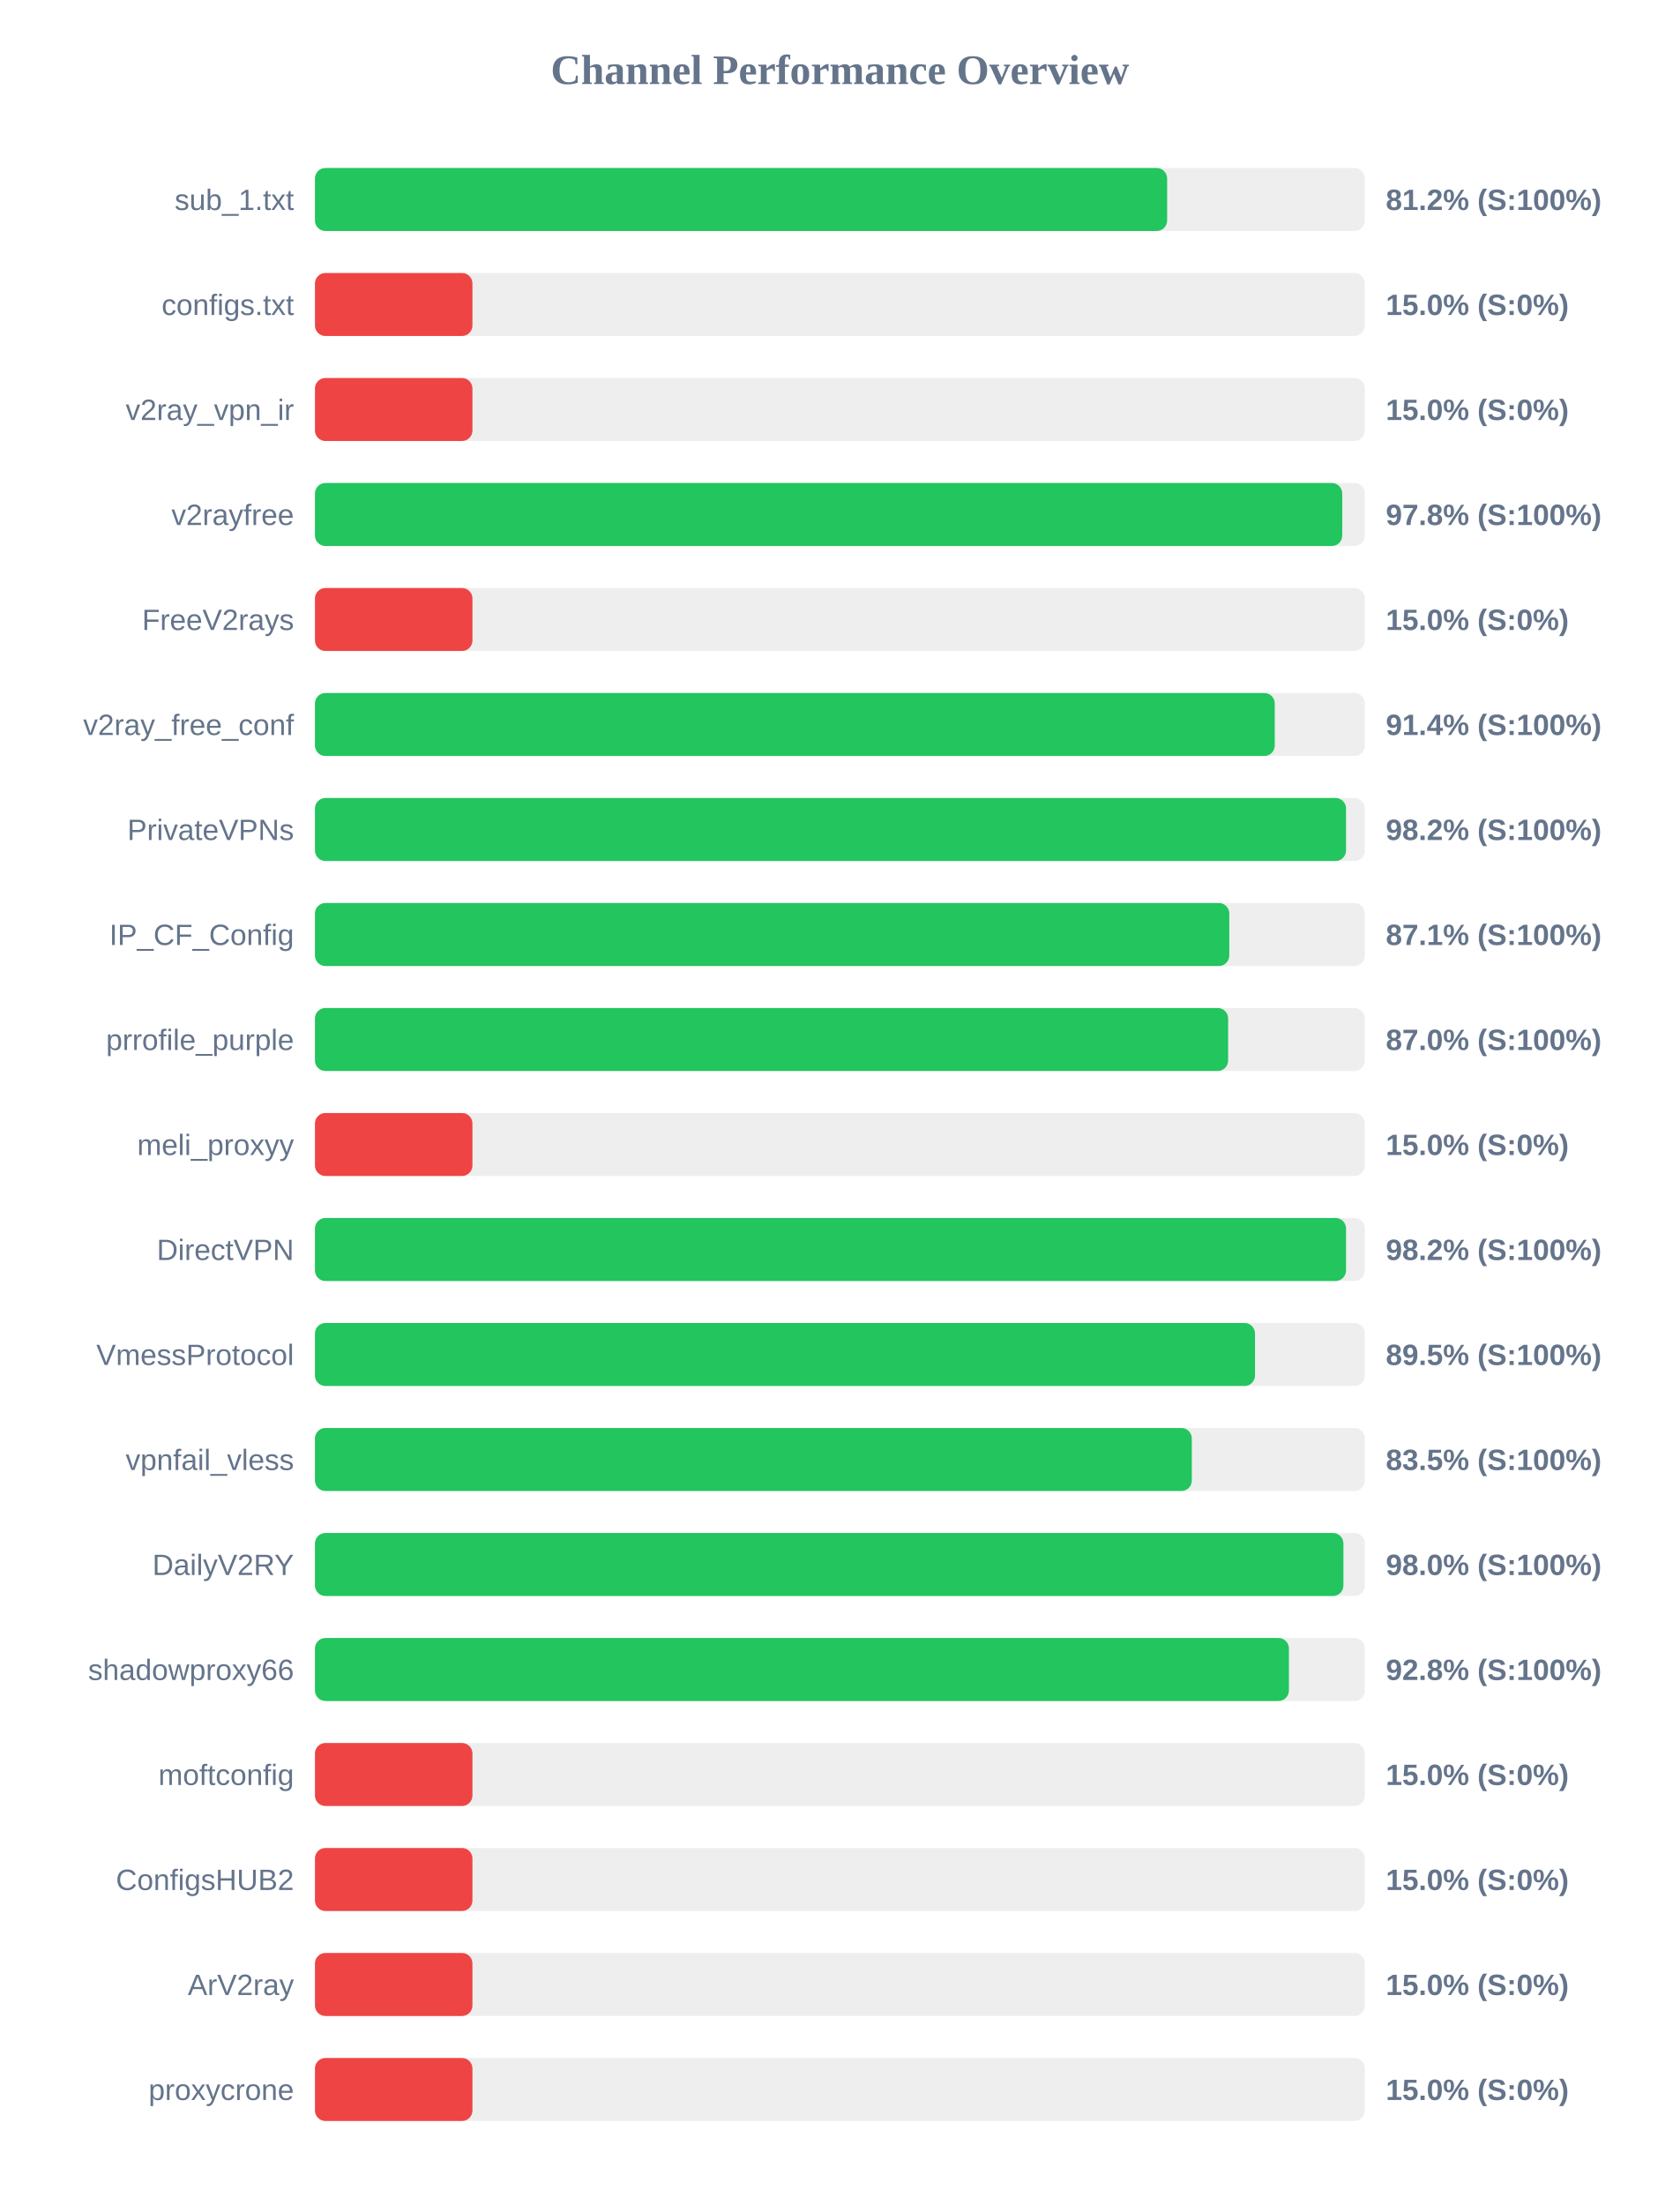
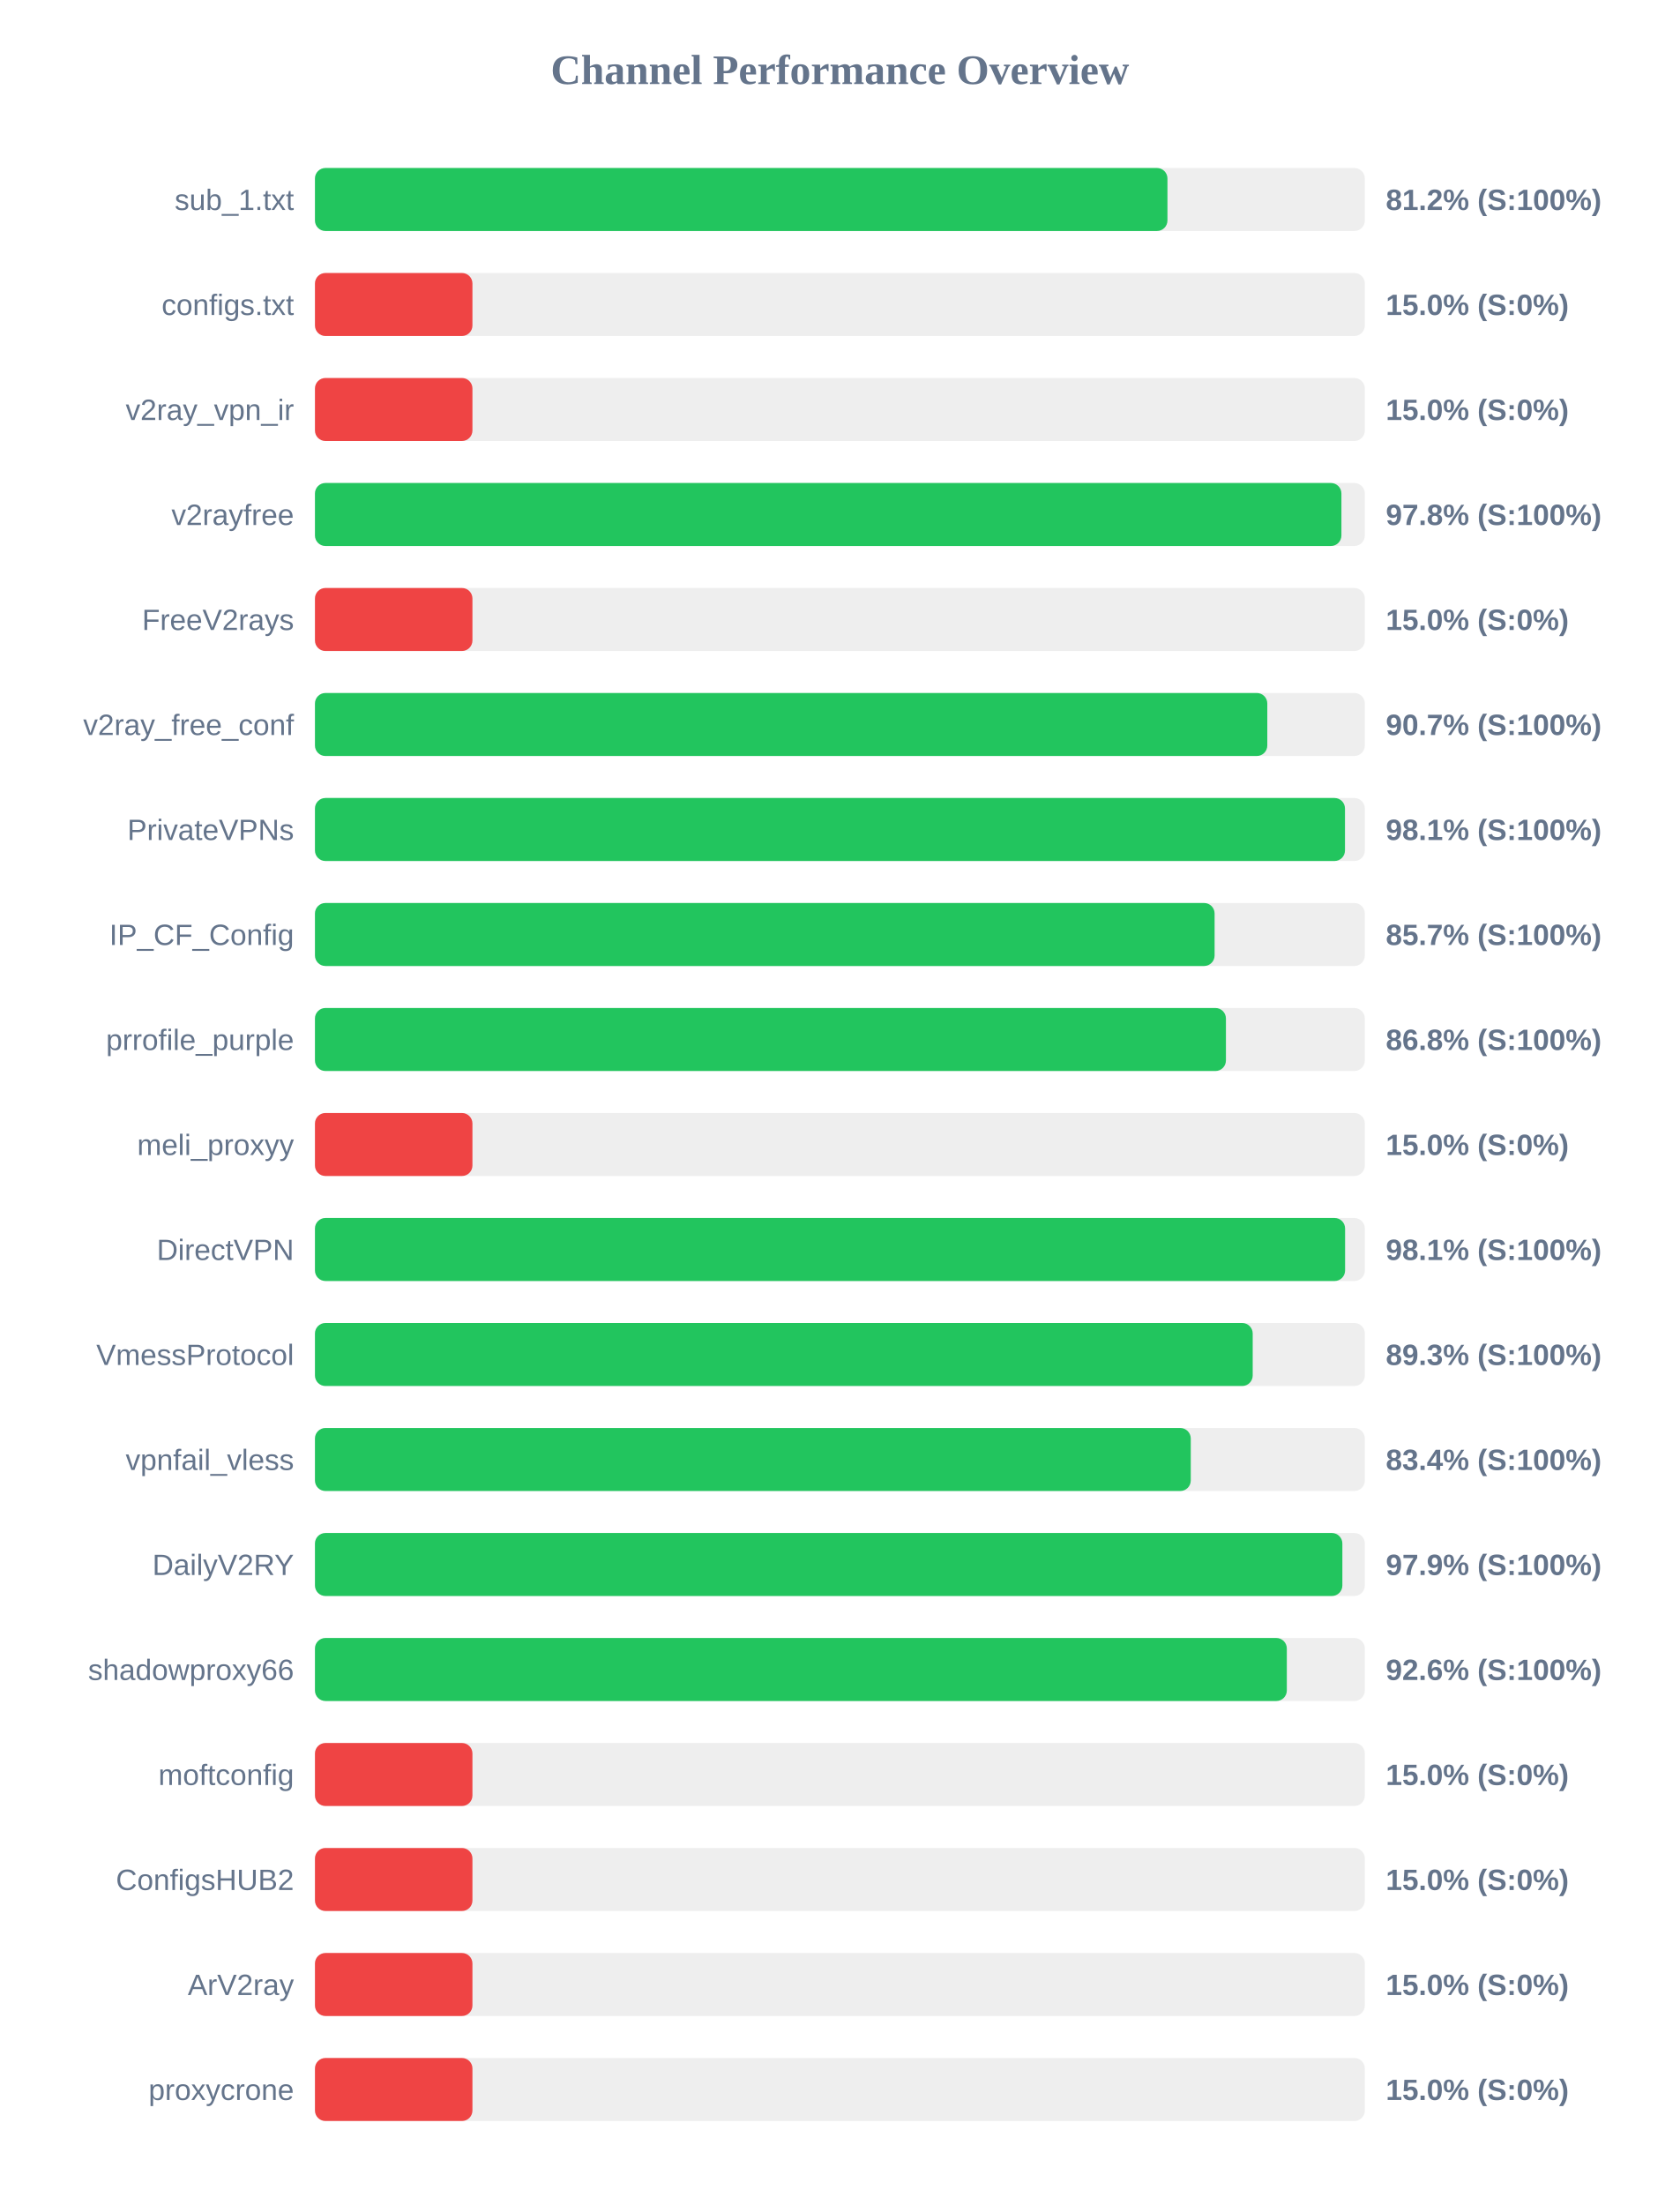
<svg xmlns="http://www.w3.org/2000/svg" width="800" height="1050" version="1.1">
  <style>
        .row { font: 14px Arial; fill: #64748b; }
        .score { font: bold 14px Arial; fill: #64748b; }
    </style>
  <text x="400" y="40" text-anchor="middle" font-size="20px" font-weight="bold" fill="#64748b">Channel Performance Overview</text>
  <rect x="150" y="80" width="500" height="30" fill="#eee" rx="5" />
-   <rect x="150" y="80" width="405.85" height="30" fill="#22c55e" rx="5" />
+   <rect x="150" y="80" width="406.0" height="30" fill="#22c55e" rx="5" />
  <text x="140" y="100" text-anchor="end" class="row">sub_1.txt</text>
  <text x="660" y="100" text-anchor="start" class="score">81.2% (S:100%)</text>
  <rect x="150" y="130" width="500" height="30" fill="#eee" rx="5" />
  <rect x="150" y="130" width="75.0" height="30" fill="#ef4444" rx="5" />
  <text x="140" y="150" text-anchor="end" class="row">configs.txt</text>
  <text x="660" y="150" text-anchor="start" class="score">15.0% (S:0%)</text>
  <rect x="150" y="180" width="500" height="30" fill="#eee" rx="5" />
  <rect x="150" y="180" width="75.0" height="30" fill="#ef4444" rx="5" />
  <text x="140" y="200" text-anchor="end" class="row">v2ray_vpn_ir</text>
  <text x="660" y="200" text-anchor="start" class="score">15.0% (S:0%)</text>
  <rect x="150" y="230" width="500" height="30" fill="#eee" rx="5" />
-   <rect x="150" y="230" width="489.25" height="30" fill="#22c55e" rx="5" />
+   <rect x="150" y="230" width="488.85" height="30" fill="#22c55e" rx="5" />
  <text x="140" y="250" text-anchor="end" class="row">v2rayfree</text>
  <text x="660" y="250" text-anchor="start" class="score">97.8% (S:100%)</text>
  <rect x="150" y="280" width="500" height="30" fill="#eee" rx="5" />
  <rect x="150" y="280" width="75.0" height="30" fill="#ef4444" rx="5" />
  <text x="140" y="300" text-anchor="end" class="row">FreeV2rays</text>
  <text x="660" y="300" text-anchor="start" class="score">15.0% (S:0%)</text>
  <rect x="150" y="330" width="500" height="30" fill="#eee" rx="5" />
-   <rect x="150" y="330" width="457.1" height="30" fill="#22c55e" rx="5" />
+   <rect x="150" y="330" width="453.55" height="30" fill="#22c55e" rx="5" />
  <text x="140" y="350" text-anchor="end" class="row">v2ray_free_conf</text>
-   <text x="660" y="350" text-anchor="start" class="score">91.4% (S:100%)</text>
+   <text x="660" y="350" text-anchor="start" class="score">90.7% (S:100%)</text>
  <rect x="150" y="380" width="500" height="30" fill="#eee" rx="5" />
-   <rect x="150" y="380" width="491.05" height="30" fill="#22c55e" rx="5" />
+   <rect x="150" y="380" width="490.55" height="30" fill="#22c55e" rx="5" />
  <text x="140" y="400" text-anchor="end" class="row">PrivateVPNs</text>
-   <text x="660" y="400" text-anchor="start" class="score">98.2% (S:100%)</text>
+   <text x="660" y="400" text-anchor="start" class="score">98.1% (S:100%)</text>
  <rect x="150" y="430" width="500" height="30" fill="#eee" rx="5" />
-   <rect x="150" y="430" width="435.45" height="30" fill="#22c55e" rx="5" />
+   <rect x="150" y="430" width="428.45" height="30" fill="#22c55e" rx="5" />
  <text x="140" y="450" text-anchor="end" class="row">IP_CF_Config</text>
-   <text x="660" y="450" text-anchor="start" class="score">87.1% (S:100%)</text>
+   <text x="660" y="450" text-anchor="start" class="score">85.7% (S:100%)</text>
  <rect x="150" y="480" width="500" height="30" fill="#eee" rx="5" />
-   <rect x="150" y="480" width="434.9" height="30" fill="#22c55e" rx="5" />
+   <rect x="150" y="480" width="433.85" height="30" fill="#22c55e" rx="5" />
  <text x="140" y="500" text-anchor="end" class="row">prrofile_purple</text>
-   <text x="660" y="500" text-anchor="start" class="score">87.0% (S:100%)</text>
+   <text x="660" y="500" text-anchor="start" class="score">86.8% (S:100%)</text>
  <rect x="150" y="530" width="500" height="30" fill="#eee" rx="5" />
  <rect x="150" y="530" width="75.0" height="30" fill="#ef4444" rx="5" />
  <text x="140" y="550" text-anchor="end" class="row">meli_proxyy</text>
  <text x="660" y="550" text-anchor="start" class="score">15.0% (S:0%)</text>
  <rect x="150" y="580" width="500" height="30" fill="#eee" rx="5" />
-   <rect x="150" y="580" width="491.05" height="30" fill="#22c55e" rx="5" />
+   <rect x="150" y="580" width="490.6" height="30" fill="#22c55e" rx="5" />
  <text x="140" y="600" text-anchor="end" class="row">DirectVPN</text>
-   <text x="660" y="600" text-anchor="start" class="score">98.2% (S:100%)</text>
+   <text x="660" y="600" text-anchor="start" class="score">98.1% (S:100%)</text>
  <rect x="150" y="630" width="500" height="30" fill="#eee" rx="5" />
-   <rect x="150" y="630" width="447.7" height="30" fill="#22c55e" rx="5" />
+   <rect x="150" y="630" width="446.6" height="30" fill="#22c55e" rx="5" />
  <text x="140" y="650" text-anchor="end" class="row">VmessProtocol</text>
-   <text x="660" y="650" text-anchor="start" class="score">89.5% (S:100%)</text>
+   <text x="660" y="650" text-anchor="start" class="score">89.3% (S:100%)</text>
  <rect x="150" y="680" width="500" height="30" fill="#eee" rx="5" />
-   <rect x="150" y="680" width="417.6" height="30" fill="#22c55e" rx="5" />
+   <rect x="150" y="680" width="417.1" height="30" fill="#22c55e" rx="5" />
  <text x="140" y="700" text-anchor="end" class="row">vpnfail_vless</text>
-   <text x="660" y="700" text-anchor="start" class="score">83.5% (S:100%)</text>
+   <text x="660" y="700" text-anchor="start" class="score">83.4% (S:100%)</text>
  <rect x="150" y="730" width="500" height="30" fill="#eee" rx="5" />
-   <rect x="150" y="730" width="489.8" height="30" fill="#22c55e" rx="5" />
+   <rect x="150" y="730" width="489.3" height="30" fill="#22c55e" rx="5" />
  <text x="140" y="750" text-anchor="end" class="row">DailyV2RY</text>
-   <text x="660" y="750" text-anchor="start" class="score">98.0% (S:100%)</text>
+   <text x="660" y="750" text-anchor="start" class="score">97.9% (S:100%)</text>
  <rect x="150" y="780" width="500" height="30" fill="#eee" rx="5" />
-   <rect x="150" y="780" width="463.85" height="30" fill="#22c55e" rx="5" />
+   <rect x="150" y="780" width="462.85" height="30" fill="#22c55e" rx="5" />
  <text x="140" y="800" text-anchor="end" class="row">shadowproxy66</text>
-   <text x="660" y="800" text-anchor="start" class="score">92.8% (S:100%)</text>
+   <text x="660" y="800" text-anchor="start" class="score">92.6% (S:100%)</text>
  <rect x="150" y="830" width="500" height="30" fill="#eee" rx="5" />
  <rect x="150" y="830" width="75.0" height="30" fill="#ef4444" rx="5" />
  <text x="140" y="850" text-anchor="end" class="row">moftconfig</text>
  <text x="660" y="850" text-anchor="start" class="score">15.0% (S:0%)</text>
  <rect x="150" y="880" width="500" height="30" fill="#eee" rx="5" />
  <rect x="150" y="880" width="75.0" height="30" fill="#ef4444" rx="5" />
  <text x="140" y="900" text-anchor="end" class="row">ConfigsHUB2</text>
  <text x="660" y="900" text-anchor="start" class="score">15.0% (S:0%)</text>
  <rect x="150" y="930" width="500" height="30" fill="#eee" rx="5" />
  <rect x="150" y="930" width="75.0" height="30" fill="#ef4444" rx="5" />
  <text x="140" y="950" text-anchor="end" class="row">ArV2ray</text>
  <text x="660" y="950" text-anchor="start" class="score">15.0% (S:0%)</text>
  <rect x="150" y="980" width="500" height="30" fill="#eee" rx="5" />
  <rect x="150" y="980" width="75.0" height="30" fill="#ef4444" rx="5" />
  <text x="140" y="1000" text-anchor="end" class="row">proxycrone</text>
  <text x="660" y="1000" text-anchor="start" class="score">15.0% (S:0%)</text>
</svg>
